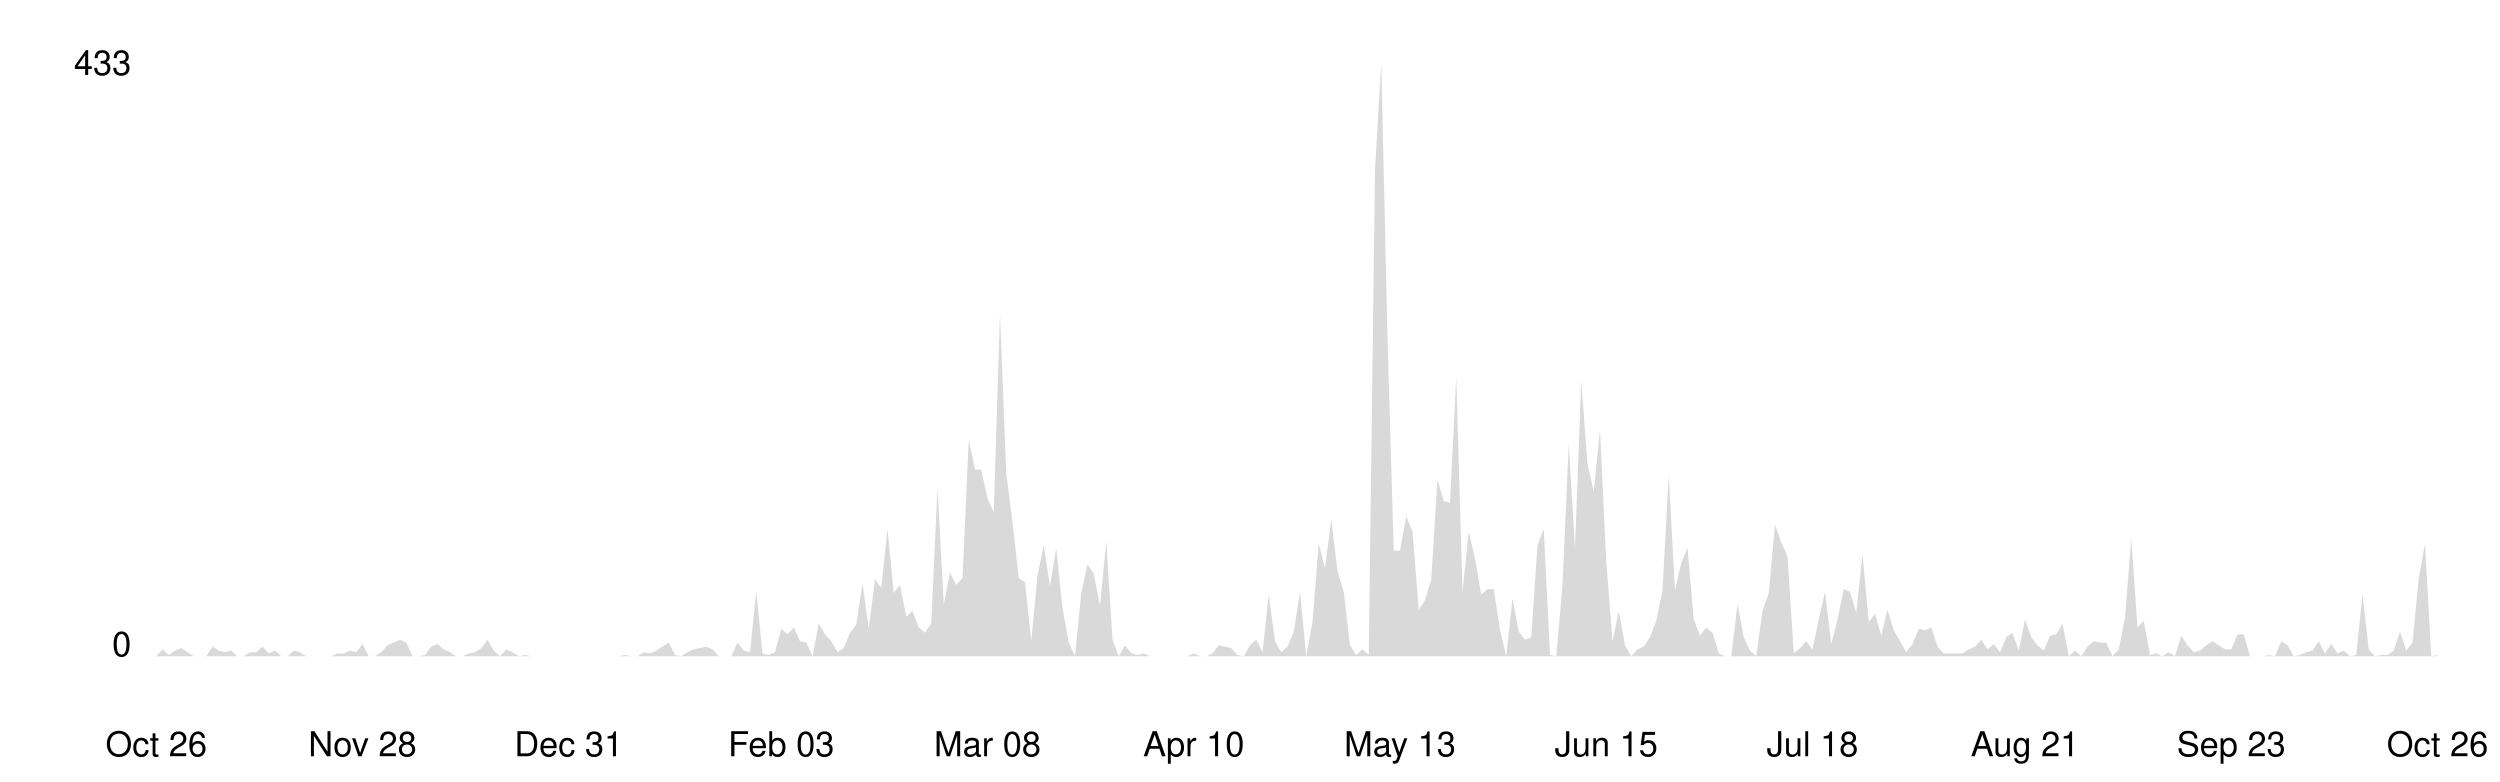
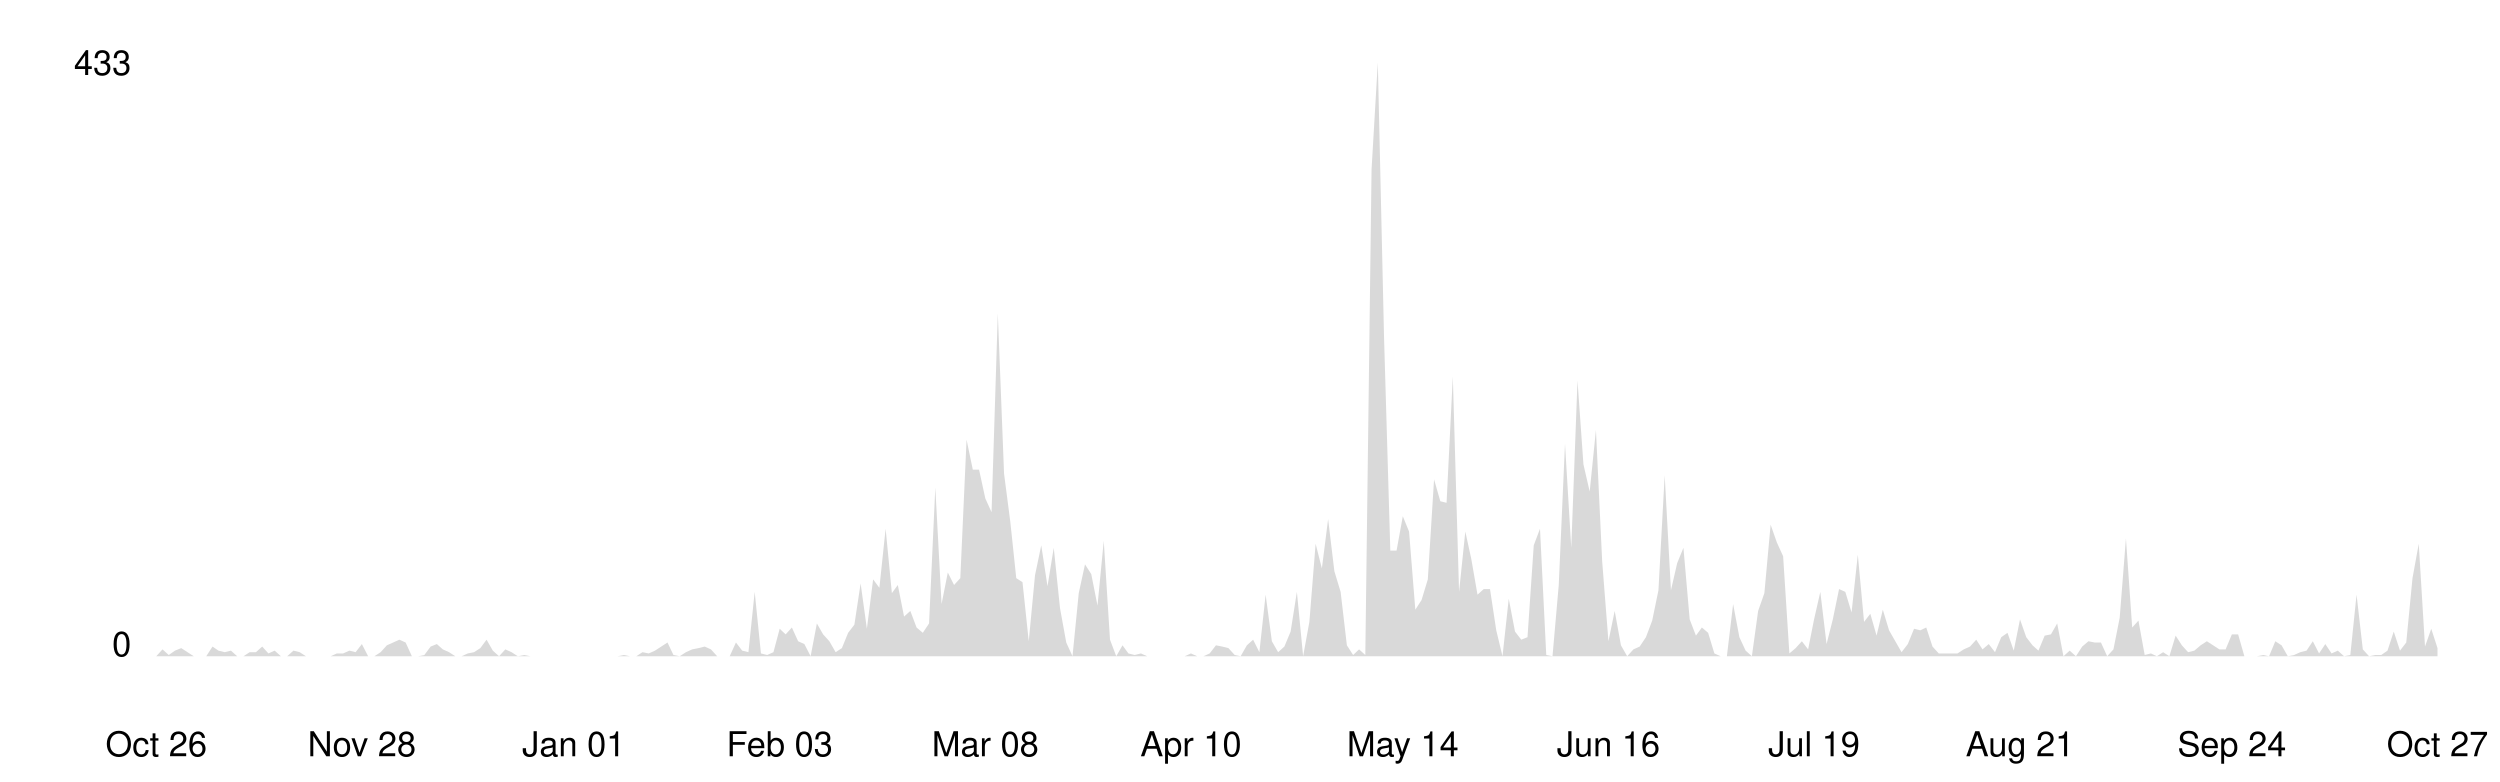
<svg xmlns="http://www.w3.org/2000/svg" viewBox="0 0 800 250" width="100%">
  <style>
    .line { fill: none; stroke-width: 2; stroke-linecap: round; stroke-linejoin: round; }
    .area { opacity: 0.15; }
    .axis-label { font-family: -apple-system, BlinkMacSystemFont, 'Segoe UI', Helvetica, Arial, sans-serif; font-size: 11px; }
    .axis-line { stroke-width: 1; }

    @media (prefers-color-scheme: dark) {
      .line { stroke: #58a6ff; }
      .area { fill: #58a6ff; }
      .axis-label { fill: #8b949e; }
      .axis-line { stroke: #30363d; }
    }
    @media (prefers-color-scheme: light) {
      .line { stroke: #0969da; }
      .area { fill: #0969da; }
      .axis-label { fill: #57606a; }
      .axis-line { stroke: #d0d7de; }
    }
  </style>
  <line class="axis-line" x1="50" y1="20" x2="50" y2="210" />
  <line class="axis-line" x1="50" y1="210" x2="780" y2="210" />
-   <polygon class="area" points="50.0,210.0 52.0,207.8 54.0,209.6 56.0,208.2 58.0,207.4 60.0,208.7 62.0,210.0 64.0,210.0 66.0,210.0 68.0,206.9 70.0,208.2 72.0,208.7 74.0,208.2 76.0,210.0 78.0,210.0 80.0,208.7 82.0,208.7 84.0,206.9 86.0,209.1 88.0,208.2 90.0,210.0 92.0,210.0 94.0,208.2 96.0,208.7 98.0,210.0 100.0,210.0 102.0,210.0 104.0,210.0 106.0,210.0 108.0,209.1 110.0,209.1 112.0,208.2 114.0,208.7 116.0,206.1 118.0,210.0 120.0,210.0 122.0,208.7 124.0,206.5 126.0,205.6 128.0,204.7 130.0,205.6 132.0,210.0 134.0,210.0 136.0,209.6 138.0,206.9 140.0,206.1 142.0,207.8 144.0,208.7 146.0,210.0 148.0,210.0 150.0,209.1 152.0,208.7 154.0,207.4 156.0,204.7 158.0,208.2 160.0,210.0 162.0,207.8 164.0,208.7 166.0,210.0 168.0,209.6 170.0,210.0 172.0,210.0 174.0,210.0 176.0,210.0 178.0,210.0 180.0,210.0 182.0,210.0 184.0,210.0 186.0,210.0 188.0,210.0 190.0,210.0 192.0,210.0 194.0,210.0 196.0,210.0 198.0,210.0 200.0,209.6 202.0,210.0 204.0,210.0 206.0,208.7 208.0,209.1 210.0,208.2 212.0,206.9 214.0,205.6 216.0,209.6 218.0,210.0 220.0,208.7 222.0,207.8 224.0,207.4 226.0,206.9 228.0,207.8 230.0,210.0 232.0,210.0 234.0,210.0 236.0,205.6 238.0,208.2 240.0,208.7 242.0,189.4 244.0,209.1 246.0,209.6 248.0,208.7 250.0,201.2 252.0,203.0 254.0,200.8 256.0,205.2 258.0,205.6 260.0,210.0 262.0,199.5 264.0,203.0 266.0,205.2 268.0,208.7 270.0,207.4 272.0,202.5 274.0,199.9 276.0,186.7 278.0,201.2 280.0,185.4 282.0,188.1 284.0,169.2 286.0,189.8 288.0,187.2 290.0,197.3 292.0,195.5 294.0,200.8 296.0,202.5 298.0,199.5 300.0,156.0 302.0,193.3 304.0,183.2 306.0,187.2 308.0,185.0 310.0,140.7 312.0,150.3 314.0,150.3 316.0,159.5 318.0,163.9 320.0,100.3 322.0,151.6 324.0,167.0 326.0,185.0 328.0,186.3 330.0,205.2 332.0,184.1 334.0,174.5 336.0,187.6 338.0,175.3 340.0,194.6 342.0,205.6 344.0,210.0 346.0,189.8 348.0,180.6 350.0,183.7 352.0,193.8 354.0,173.1 356.0,204.7 358.0,210.0 360.0,206.5 362.0,209.1 364.0,209.6 366.0,209.1 368.0,210.0 370.0,210.0 372.0,210.0 374.0,210.0 376.0,210.0 378.0,210.0 380.0,210.0 382.0,209.1 384.0,210.0 386.0,210.0 388.0,209.1 390.0,206.5 392.0,206.9 394.0,207.4 396.0,209.6 398.0,210.0 400.0,206.5 402.0,204.7 404.0,208.7 406.0,190.3 408.0,205.2 410.0,208.7 412.0,206.9 414.0,202.1 416.0,189.4 418.0,210.0 420.0,199.0 422.0,174.0 424.0,181.9 426.0,166.1 428.0,182.8 430.0,189.4 432.0,206.5 434.0,209.6 436.0,207.8 438.0,209.6 440.0,54.2 442.0,20.0 444.0,108.2 446.0,176.2 448.0,176.2 450.0,165.2 452.0,170.1 454.0,195.1 456.0,192.0 458.0,185.4 460.0,153.4 462.0,160.4 464.0,160.9 466.0,120.5 468.0,189.4 470.0,170.1 472.0,178.8 474.0,190.3 476.0,188.5 478.0,188.5 480.0,201.7 482.0,210.0 484.0,191.6 486.0,202.1 488.0,204.7 490.0,203.9 492.0,174.5 494.0,169.2 496.0,209.6 498.0,210.0 500.0,187.2 502.0,142.0 504.0,175.3 506.0,121.8 508.0,148.6 510.0,157.3 512.0,137.6 514.0,179.7 516.0,205.2 518.0,195.5 520.0,206.5 522.0,210.0 524.0,207.8 526.0,206.9 528.0,203.9 530.0,198.6 532.0,188.9 534.0,152.1 536.0,188.9 538.0,180.2 540.0,175.3 542.0,198.2 544.0,203.4 546.0,200.8 548.0,202.5 550.0,209.1 552.0,210.0 554.0,210.0 556.0,193.3 558.0,203.9 560.0,208.2 562.0,210.0 564.0,195.5 566.0,189.8 568.0,167.9 570.0,173.6 572.0,178.0 574.0,209.1 576.0,207.4 578.0,205.2 580.0,207.8 582.0,198.2 584.0,189.4 586.0,206.1 588.0,198.2 590.0,188.5 592.0,189.4 594.0,196.0 596.0,177.5 598.0,199.0 600.0,196.4 602.0,203.4 604.0,195.1 606.0,201.7 608.0,205.2 610.0,208.7 612.0,206.1 614.0,201.2 616.0,201.7 618.0,200.8 620.0,206.9 622.0,209.1 624.0,209.1 626.0,209.1 628.0,209.1 630.0,207.8 632.0,206.9 634.0,204.7 636.0,207.8 638.0,206.1 640.0,208.7 642.0,203.9 644.0,202.5 646.0,208.2 648.0,198.2 650.0,203.9 652.0,206.5 654.0,208.2 656.0,203.4 658.0,203.0 660.0,199.5 662.0,210.0 664.0,208.2 666.0,210.0 668.0,206.9 670.0,205.2 672.0,205.6 674.0,205.6 676.0,210.0 678.0,207.8 680.0,197.7 682.0,172.3 684.0,200.8 686.0,198.6 688.0,209.6 690.0,209.1 692.0,210.0 694.0,208.7 696.0,210.0 698.0,203.4 700.0,206.5 702.0,208.7 704.0,208.2 706.0,206.5 708.0,205.2 710.0,206.5 712.0,207.8 714.0,207.8 716.0,203.0 718.0,203.0 720.0,210.0 722.0,210.0 724.0,210.0 726.0,209.6 728.0,210.0 730.0,205.2 732.0,206.5 734.0,210.0 736.0,209.6 738.0,208.7 740.0,208.2 742.0,205.2 744.0,209.1 746.0,206.1 748.0,209.1 750.0,208.2 752.0,210.0 754.0,209.6 756.0,190.3 758.0,207.8 760.0,210.0 762.0,209.6 764.0,209.6 766.0,208.2 768.0,202.1 770.0,208.2 772.0,205.6 774.0,185.0 776.0,174.0 778.0,210.0 780.0,209.6 780.0,210.0 50.0,210.0" />
-   <polyline class="line" points="50.0,210.0 52.0,207.8 54.0,209.6 56.0,208.2 58.0,207.4 60.0,208.7 62.0,210.0 64.0,210.0 66.0,210.0 68.0,206.9 70.0,208.2 72.0,208.7 74.0,208.2 76.0,210.0 78.0,210.0 80.0,208.7 82.0,208.7 84.0,206.9 86.0,209.1 88.0,208.2 90.0,210.0 92.0,210.0 94.0,208.2 96.0,208.7 98.0,210.0 100.0,210.0 102.0,210.0 104.0,210.0 106.0,210.0 108.0,209.1 110.0,209.1 112.0,208.2 114.0,208.7 116.0,206.1 118.0,210.0 120.0,210.0 122.0,208.7 124.0,206.5 126.0,205.6 128.0,204.7 130.0,205.6 132.0,210.0 134.0,210.0 136.0,209.6 138.0,206.9 140.0,206.1 142.0,207.8 144.0,208.7 146.0,210.0 148.0,210.0 150.0,209.1 152.0,208.7 154.0,207.4 156.0,204.7 158.0,208.2 160.0,210.0 162.0,207.8 164.0,208.7 166.0,210.0 168.0,209.6 170.0,210.0 172.0,210.0 174.0,210.0 176.0,210.0 178.0,210.0 180.0,210.0 182.0,210.0 184.0,210.0 186.0,210.0 188.0,210.0 190.0,210.0 192.0,210.0 194.0,210.0 196.0,210.0 198.0,210.0 200.0,209.6 202.0,210.0 204.0,210.0 206.0,208.7 208.0,209.1 210.0,208.2 212.0,206.9 214.0,205.6 216.0,209.6 218.0,210.0 220.0,208.7 222.0,207.8 224.0,207.4 226.0,206.9 228.0,207.8 230.0,210.0 232.0,210.0 234.0,210.0 236.0,205.6 238.0,208.2 240.0,208.7 242.0,189.4 244.0,209.1 246.0,209.6 248.0,208.7 250.0,201.2 252.0,203.0 254.0,200.8 256.0,205.2 258.0,205.6 260.0,210.0 262.0,199.5 264.0,203.0 266.0,205.2 268.0,208.7 270.0,207.4 272.0,202.5 274.0,199.9 276.0,186.7 278.0,201.2 280.0,185.4 282.0,188.1 284.0,169.2 286.0,189.8 288.0,187.2 290.0,197.3 292.0,195.5 294.0,200.8 296.0,202.5 298.0,199.5 300.0,156.0 302.0,193.3 304.0,183.2 306.0,187.2 308.0,185.0 310.0,140.7 312.0,150.3 314.0,150.3 316.0,159.5 318.0,163.9 320.0,100.3 322.0,151.6 324.0,167.0 326.0,185.0 328.0,186.3 330.0,205.2 332.0,184.1 334.0,174.5 336.0,187.6 338.0,175.3 340.0,194.6 342.0,205.6 344.0,210.0 346.0,189.8 348.0,180.6 350.0,183.7 352.0,193.8 354.0,173.1 356.0,204.7 358.0,210.0 360.0,206.5 362.0,209.1 364.0,209.6 366.0,209.1 368.0,210.0 370.0,210.0 372.0,210.0 374.0,210.0 376.0,210.0 378.0,210.0 380.0,210.0 382.0,209.1 384.0,210.0 386.0,210.0 388.0,209.1 390.0,206.5 392.0,206.9 394.0,207.4 396.0,209.6 398.0,210.0 400.0,206.5 402.0,204.7 404.0,208.7 406.0,190.3 408.0,205.2 410.0,208.7 412.0,206.9 414.0,202.1 416.0,189.4 418.0,210.0 420.0,199.0 422.0,174.0 424.0,181.9 426.0,166.1 428.0,182.8 430.0,189.4 432.0,206.5 434.0,209.6 436.0,207.8 438.0,209.6 440.0,54.2 442.0,20.0 444.0,108.2 446.0,176.2 448.0,176.2 450.0,165.2 452.0,170.1 454.0,195.1 456.0,192.0 458.0,185.4 460.0,153.4 462.0,160.4 464.0,160.9 466.0,120.5 468.0,189.4 470.0,170.1 472.0,178.8 474.0,190.3 476.0,188.5 478.0,188.5 480.0,201.7 482.0,210.0 484.0,191.6 486.0,202.1 488.0,204.7 490.0,203.9 492.0,174.5 494.0,169.2 496.0,209.6 498.0,210.0 500.0,187.2 502.0,142.0 504.0,175.3 506.0,121.8 508.0,148.6 510.0,157.3 512.0,137.6 514.0,179.7 516.0,205.2 518.0,195.5 520.0,206.5 522.0,210.0 524.0,207.8 526.0,206.9 528.0,203.9 530.0,198.6 532.0,188.9 534.0,152.1 536.0,188.9 538.0,180.2 540.0,175.3 542.0,198.2 544.0,203.4 546.0,200.8 548.0,202.5 550.0,209.1 552.0,210.0 554.0,210.0 556.0,193.3 558.0,203.9 560.0,208.2 562.0,210.0 564.0,195.5 566.0,189.8 568.0,167.9 570.0,173.6 572.0,178.0 574.0,209.1 576.0,207.4 578.0,205.2 580.0,207.8 582.0,198.2 584.0,189.4 586.0,206.1 588.0,198.2 590.0,188.5 592.0,189.4 594.0,196.0 596.0,177.5 598.0,199.0 600.0,196.4 602.0,203.4 604.0,195.1 606.0,201.7 608.0,205.2 610.0,208.7 612.0,206.1 614.0,201.2 616.0,201.7 618.0,200.8 620.0,206.9 622.0,209.1 624.0,209.1 626.0,209.1 628.0,209.1 630.0,207.8 632.0,206.9 634.0,204.7 636.0,207.8 638.0,206.1 640.0,208.7 642.0,203.9 644.0,202.5 646.0,208.2 648.0,198.2 650.0,203.9 652.0,206.5 654.0,208.2 656.0,203.4 658.0,203.0 660.0,199.5 662.0,210.0 664.0,208.2 666.0,210.0 668.0,206.9 670.0,205.2 672.0,205.6 674.0,205.6 676.0,210.0 678.0,207.8 680.0,197.7 682.0,172.3 684.0,200.8 686.0,198.6 688.0,209.6 690.0,209.1 692.0,210.0 694.0,208.7 696.0,210.0 698.0,203.4 700.0,206.5 702.0,208.7 704.0,208.2 706.0,206.5 708.0,205.2 710.0,206.5 712.0,207.8 714.0,207.8 716.0,203.0 718.0,203.0 720.0,210.0 722.0,210.0 724.0,210.0 726.0,209.6 728.0,210.0 730.0,205.2 732.0,206.5 734.0,210.0 736.0,209.6 738.0,208.7 740.0,208.2 742.0,205.2 744.0,209.1 746.0,206.1 748.0,209.1 750.0,208.2 752.0,210.0 754.0,209.6 756.0,190.3 758.0,207.8 760.0,210.0 762.0,209.6 764.0,209.6 766.0,208.2 768.0,202.1 770.0,208.2 772.0,205.6 774.0,185.0 776.0,174.0 778.0,210.0 780.0,209.6" />
+   <polygon class="area" points="50.0,210.0 52.0,207.8 54.0,209.6 56.0,208.2 58.0,207.4 60.0,208.7 62.0,210.0 64.0,210.0 66.0,210.0 68.0,206.9 69.9,208.2 71.9,208.7 73.9,208.2 75.9,210.0 77.9,210.0 79.9,208.7 81.9,208.7 83.9,206.9 85.9,209.1 87.9,208.2 89.9,210.0 91.9,210.0 93.9,208.2 95.9,208.7 97.9,210.0 99.9,210.0 101.9,210.0 103.9,210.0 105.8,210.0 107.8,209.1 109.8,209.1 111.8,208.2 113.8,208.7 115.8,206.1 117.8,210.0 119.8,210.0 121.8,208.7 123.8,206.5 125.8,205.6 127.8,204.7 129.8,205.6 131.8,210.0 133.8,210.0 135.8,209.6 137.8,206.9 139.8,206.1 141.7,207.8 143.7,208.7 145.7,210.0 147.7,210.0 149.7,209.1 151.7,208.7 153.7,207.4 155.7,204.7 157.7,208.2 159.7,210.0 161.7,207.8 163.7,208.7 165.7,210.0 167.7,209.6 169.7,210.0 171.7,210.0 173.7,210.0 175.7,210.0 177.7,210.0 179.6,210.0 181.6,210.0 183.6,210.0 185.6,210.0 187.6,210.0 189.6,210.0 191.6,210.0 193.6,210.0 195.6,210.0 197.6,210.0 199.6,209.6 201.6,210.0 203.6,210.0 205.6,208.7 207.6,209.1 209.6,208.2 211.6,206.9 213.6,205.6 215.5,209.6 217.5,210.0 219.5,208.7 221.5,207.8 223.5,207.4 225.5,206.9 227.5,207.8 229.5,210.0 231.5,210.0 233.5,210.0 235.5,205.6 237.5,208.2 239.5,208.7 241.5,189.4 243.5,209.1 245.5,209.6 247.5,208.7 249.5,201.2 251.4,203.0 253.4,200.8 255.4,205.2 257.4,206.1 259.4,210.0 261.4,199.5 263.4,203.0 265.4,205.2 267.4,208.7 269.4,207.4 271.4,202.5 273.4,199.9 275.4,186.7 277.4,201.2 279.4,185.4 281.4,188.1 283.4,169.2 285.4,189.8 287.3,187.2 289.3,197.3 291.3,195.5 293.3,200.8 295.3,202.5 297.3,199.5 299.3,156.0 301.3,193.3 303.3,183.2 305.3,187.2 307.3,185.0 309.3,140.7 311.3,150.3 313.3,150.3 315.3,159.5 317.3,163.9 319.3,100.3 321.3,151.6 323.3,167.0 325.2,185.0 327.2,186.3 329.2,205.2 331.2,184.1 333.2,174.5 335.2,187.6 337.2,175.3 339.2,194.6 341.2,205.6 343.2,210.0 345.2,189.8 347.2,180.6 349.2,183.7 351.2,193.8 353.2,173.1 355.2,204.7 357.2,210.0 359.2,206.5 361.1,209.1 363.1,209.6 365.1,209.1 367.1,210.0 369.1,210.0 371.1,210.0 373.1,210.0 375.1,210.0 377.1,210.0 379.1,210.0 381.1,209.1 383.1,210.0 385.1,210.0 387.1,209.1 389.1,206.5 391.1,206.9 393.1,207.4 395.1,209.6 397.0,210.0 399.0,206.5 401.0,204.7 403.0,208.7 405.0,190.3 407.0,205.2 409.0,208.7 411.0,206.9 413.0,202.1 415.0,189.4 417.0,210.0 419.0,199.0 421.0,174.0 423.0,181.9 425.0,166.1 427.0,182.8 429.0,189.4 431.0,206.5 433.0,209.6 434.9,207.8 436.9,209.6 438.9,54.2 440.9,20.0 442.9,108.2 444.9,176.2 446.9,176.2 448.9,165.2 450.9,170.1 452.9,195.1 454.9,192.0 456.9,185.4 458.9,153.4 460.9,160.4 462.9,160.9 464.9,120.5 466.9,189.4 468.9,170.1 470.8,178.8 472.8,190.3 474.8,188.5 476.8,188.5 478.8,201.7 480.8,210.0 482.8,191.6 484.8,202.1 486.8,204.7 488.8,203.9 490.8,174.5 492.8,169.2 494.8,209.6 496.8,210.0 498.8,187.2 500.8,142.0 502.8,175.3 504.8,121.8 506.7,148.6 508.7,157.3 510.7,137.6 512.7,179.7 514.7,205.2 516.7,195.5 518.7,206.5 520.7,210.0 522.7,207.8 524.7,206.9 526.7,203.9 528.7,198.6 530.7,188.9 532.7,152.1 534.7,188.9 536.7,180.2 538.7,175.3 540.7,198.2 542.7,203.4 544.6,200.8 546.6,202.5 548.6,209.1 550.6,210.0 552.6,210.0 554.6,193.3 556.6,203.9 558.6,208.2 560.6,210.0 562.6,195.5 564.6,189.8 566.6,167.9 568.6,173.6 570.6,178.0 572.6,209.1 574.6,207.4 576.6,205.2 578.6,207.8 580.5,198.2 582.5,189.4 584.5,206.1 586.5,198.2 588.5,188.5 590.5,189.4 592.5,196.0 594.5,177.5 596.5,199.0 598.5,196.4 600.5,203.4 602.5,195.1 604.5,201.7 606.5,205.2 608.5,208.7 610.5,206.1 612.5,201.2 614.5,201.7 616.4,200.8 618.4,206.9 620.4,209.1 622.4,209.1 624.4,209.1 626.4,209.1 628.4,207.8 630.4,206.9 632.4,204.7 634.4,207.8 636.4,206.1 638.4,208.7 640.4,203.9 642.4,202.5 644.4,208.2 646.4,198.2 648.4,203.9 650.4,206.5 652.3,208.2 654.3,203.4 656.3,203.0 658.3,199.5 660.3,210.0 662.3,208.2 664.3,210.0 666.3,206.9 668.3,205.2 670.3,205.6 672.3,205.6 674.3,210.0 676.3,207.8 678.3,197.7 680.3,172.3 682.3,200.8 684.3,198.6 686.3,209.6 688.3,209.1 690.2,210.0 692.2,208.7 694.2,210.0 696.2,203.4 698.2,206.5 700.2,208.7 702.2,208.2 704.2,206.5 706.2,205.2 708.2,206.5 710.2,207.8 712.2,207.8 714.2,203.0 716.2,203.0 718.2,210.0 720.2,210.0 722.2,210.0 724.2,209.6 726.1,210.0 728.1,205.2 730.1,206.5 732.1,210.0 734.1,209.6 736.1,208.7 738.1,208.2 740.1,205.2 742.1,209.1 744.1,206.1 746.1,209.1 748.1,208.2 750.1,210.0 752.1,209.6 754.1,190.3 756.1,207.8 758.1,210.0 760.1,209.6 762.0,209.6 764.0,208.2 766.0,202.1 768.0,208.2 770.0,205.6 772.0,185.0 774.0,174.0 776.0,206.9 778.0,201.2 780.0,207.4 780.0,210.0 50.0,210.0" />
+   <polyline class="line" points="50.0,210.0 52.0,207.8 54.0,209.6 56.0,208.2 58.0,207.4 60.0,208.7 62.0,210.0 64.0,210.0 66.0,210.0 68.0,206.9 69.9,208.2 71.9,208.7 73.9,208.2 75.9,210.0 77.9,210.0 79.9,208.7 81.9,208.7 83.9,206.9 85.9,209.1 87.9,208.2 89.9,210.0 91.9,210.0 93.9,208.2 95.9,208.7 97.9,210.0 99.9,210.0 101.9,210.0 103.9,210.0 105.8,210.0 107.8,209.1 109.8,209.1 111.8,208.2 113.8,208.7 115.8,206.1 117.8,210.0 119.8,210.0 121.8,208.7 123.8,206.5 125.8,205.6 127.8,204.7 129.8,205.6 131.8,210.0 133.8,210.0 135.8,209.6 137.8,206.9 139.8,206.1 141.7,207.8 143.7,208.7 145.7,210.0 147.7,210.0 149.7,209.1 151.7,208.7 153.7,207.4 155.7,204.7 157.7,208.2 159.7,210.0 161.7,207.8 163.7,208.7 165.7,210.0 167.7,209.6 169.7,210.0 171.7,210.0 173.7,210.0 175.7,210.0 177.7,210.0 179.6,210.0 181.6,210.0 183.6,210.0 185.6,210.0 187.6,210.0 189.6,210.0 191.6,210.0 193.6,210.0 195.6,210.0 197.6,210.0 199.6,209.6 201.6,210.0 203.6,210.0 205.6,208.7 207.6,209.1 209.6,208.2 211.6,206.9 213.6,205.6 215.5,209.6 217.5,210.0 219.5,208.7 221.5,207.8 223.5,207.4 225.5,206.9 227.5,207.8 229.5,210.0 231.5,210.0 233.5,210.0 235.5,205.6 237.5,208.2 239.5,208.7 241.5,189.4 243.5,209.1 245.5,209.6 247.5,208.7 249.5,201.2 251.4,203.0 253.4,200.8 255.4,205.2 257.4,206.1 259.4,210.0 261.4,199.5 263.4,203.0 265.4,205.2 267.4,208.7 269.4,207.4 271.4,202.5 273.4,199.9 275.4,186.7 277.4,201.2 279.4,185.4 281.4,188.1 283.4,169.2 285.4,189.8 287.3,187.2 289.3,197.3 291.3,195.5 293.3,200.8 295.3,202.5 297.3,199.5 299.3,156.0 301.3,193.3 303.3,183.2 305.3,187.2 307.3,185.0 309.3,140.7 311.3,150.3 313.3,150.3 315.3,159.5 317.3,163.9 319.3,100.3 321.3,151.6 323.3,167.0 325.2,185.0 327.2,186.3 329.2,205.2 331.2,184.1 333.2,174.5 335.2,187.6 337.2,175.3 339.2,194.6 341.2,205.6 343.2,210.0 345.2,189.8 347.2,180.6 349.2,183.7 351.2,193.8 353.2,173.1 355.2,204.7 357.2,210.0 359.2,206.5 361.1,209.1 363.1,209.6 365.1,209.1 367.1,210.0 369.1,210.0 371.1,210.0 373.1,210.0 375.1,210.0 377.1,210.0 379.1,210.0 381.1,209.1 383.1,210.0 385.1,210.0 387.1,209.1 389.1,206.5 391.1,206.9 393.1,207.4 395.1,209.6 397.0,210.0 399.0,206.5 401.0,204.7 403.0,208.7 405.0,190.3 407.0,205.2 409.0,208.7 411.0,206.9 413.0,202.1 415.0,189.4 417.0,210.0 419.0,199.0 421.0,174.0 423.0,181.9 425.0,166.1 427.0,182.8 429.0,189.4 431.0,206.5 433.0,209.6 434.9,207.8 436.9,209.6 438.9,54.2 440.9,20.0 442.9,108.2 444.9,176.2 446.9,176.2 448.9,165.2 450.9,170.1 452.9,195.1 454.9,192.0 456.9,185.4 458.9,153.4 460.9,160.4 462.9,160.9 464.9,120.5 466.9,189.4 468.9,170.1 470.8,178.8 472.8,190.3 474.8,188.5 476.8,188.5 478.8,201.7 480.8,210.0 482.8,191.6 484.8,202.1 486.8,204.7 488.8,203.9 490.8,174.5 492.8,169.2 494.8,209.6 496.8,210.0 498.8,187.2 500.8,142.0 502.8,175.3 504.8,121.8 506.7,148.6 508.7,157.3 510.7,137.6 512.7,179.7 514.7,205.2 516.7,195.5 518.7,206.5 520.7,210.0 522.7,207.8 524.7,206.9 526.7,203.9 528.7,198.6 530.7,188.9 532.7,152.1 534.7,188.9 536.7,180.2 538.7,175.3 540.7,198.2 542.7,203.4 544.6,200.8 546.6,202.5 548.6,209.1 550.6,210.0 552.6,210.0 554.6,193.3 556.6,203.9 558.6,208.2 560.6,210.0 562.6,195.5 564.6,189.8 566.6,167.9 568.6,173.6 570.6,178.0 572.6,209.1 574.6,207.4 576.6,205.2 578.6,207.8 580.5,198.2 582.5,189.4 584.5,206.1 586.5,198.2 588.5,188.5 590.5,189.4 592.5,196.0 594.5,177.5 596.5,199.0 598.5,196.4 600.5,203.4 602.5,195.1 604.5,201.7 606.5,205.2 608.5,208.7 610.5,206.1 612.5,201.2 614.5,201.7 616.4,200.8 618.4,206.9 620.4,209.1 622.4,209.1 624.4,209.1 626.4,209.1 628.4,207.8 630.4,206.9 632.4,204.7 634.4,207.8 636.4,206.1 638.4,208.7 640.4,203.9 642.4,202.5 644.4,208.2 646.4,198.2 648.4,203.9 650.4,206.5 652.3,208.2 654.3,203.4 656.3,203.0 658.3,199.5 660.3,210.0 662.3,208.2 664.3,210.0 666.3,206.9 668.3,205.2 670.3,205.6 672.3,205.6 674.3,210.0 676.3,207.8 678.3,197.7 680.3,172.3 682.3,200.8 684.3,198.6 686.3,209.6 688.3,209.1 690.2,210.0 692.2,208.7 694.2,210.0 696.2,203.4 698.2,206.5 700.2,208.7 702.2,208.2 704.2,206.5 706.2,205.2 708.2,206.5 710.2,207.8 712.2,207.8 714.2,203.0 716.2,203.0 718.2,210.0 720.2,210.0 722.2,210.0 724.2,209.6 726.1,210.0 728.1,205.2 730.1,206.5 732.1,210.0 734.1,209.6 736.1,208.7 738.1,208.2 740.1,205.2 742.1,209.1 744.1,206.1 746.1,209.1 748.1,208.2 750.1,210.0 752.1,209.6 754.1,190.3 756.1,207.8 758.1,210.0 760.1,209.6 762.0,209.6 764.0,208.2 766.0,202.1 768.0,208.2 770.0,205.6 772.0,185.0 774.0,174.0 776.0,206.9 778.0,201.2 780.0,207.4" />
  <text x="42" y="210" text-anchor="end" class="axis-label">0</text>
  <text x="42" y="24" text-anchor="end" class="axis-label">433</text>
  <text x="50.0" y="242" text-anchor="middle" class="axis-label">Oct 26</text>
-   <text x="116.0" y="242" text-anchor="middle" class="axis-label">Nov 28</text>
-   <text x="182.0" y="242" text-anchor="middle" class="axis-label">Dec 31</text>
-   <text x="250.0" y="242" text-anchor="middle" class="axis-label">Feb 03</text>
-   <text x="316.0" y="242" text-anchor="middle" class="axis-label">Mar 08</text>
-   <text x="382.0" y="242" text-anchor="middle" class="axis-label">Apr 10</text>
-   <text x="448.0" y="242" text-anchor="middle" class="axis-label">May 13</text>
-   <text x="514.0" y="242" text-anchor="middle" class="axis-label">Jun 15</text>
-   <text x="580.0" y="242" text-anchor="middle" class="axis-label">Jul 18</text>
-   <text x="648.0" y="242" text-anchor="middle" class="axis-label">Aug 21</text>
-   <text x="714.0" y="242" text-anchor="middle" class="axis-label">Sep 23</text>
-   <text x="780.0" y="242" text-anchor="middle" class="axis-label">Oct 26</text>
+   <text x="115.8" y="242" text-anchor="middle" class="axis-label">Nov 28</text>
+   <text x="183.6" y="242" text-anchor="middle" class="axis-label">Jan 01</text>
+   <text x="249.5" y="242" text-anchor="middle" class="axis-label">Feb 03</text>
+   <text x="315.3" y="242" text-anchor="middle" class="axis-label">Mar 08</text>
+   <text x="381.1" y="242" text-anchor="middle" class="axis-label">Apr 10</text>
+   <text x="448.9" y="242" text-anchor="middle" class="axis-label">May 14</text>
+   <text x="514.7" y="242" text-anchor="middle" class="axis-label">Jun 16</text>
+   <text x="580.5" y="242" text-anchor="middle" class="axis-label">Jul 19</text>
+   <text x="646.4" y="242" text-anchor="middle" class="axis-label">Aug 21</text>
+   <text x="714.2" y="242" text-anchor="middle" class="axis-label">Sep 24</text>
+   <text x="780.0" y="242" text-anchor="middle" class="axis-label">Oct 27</text>
</svg>
